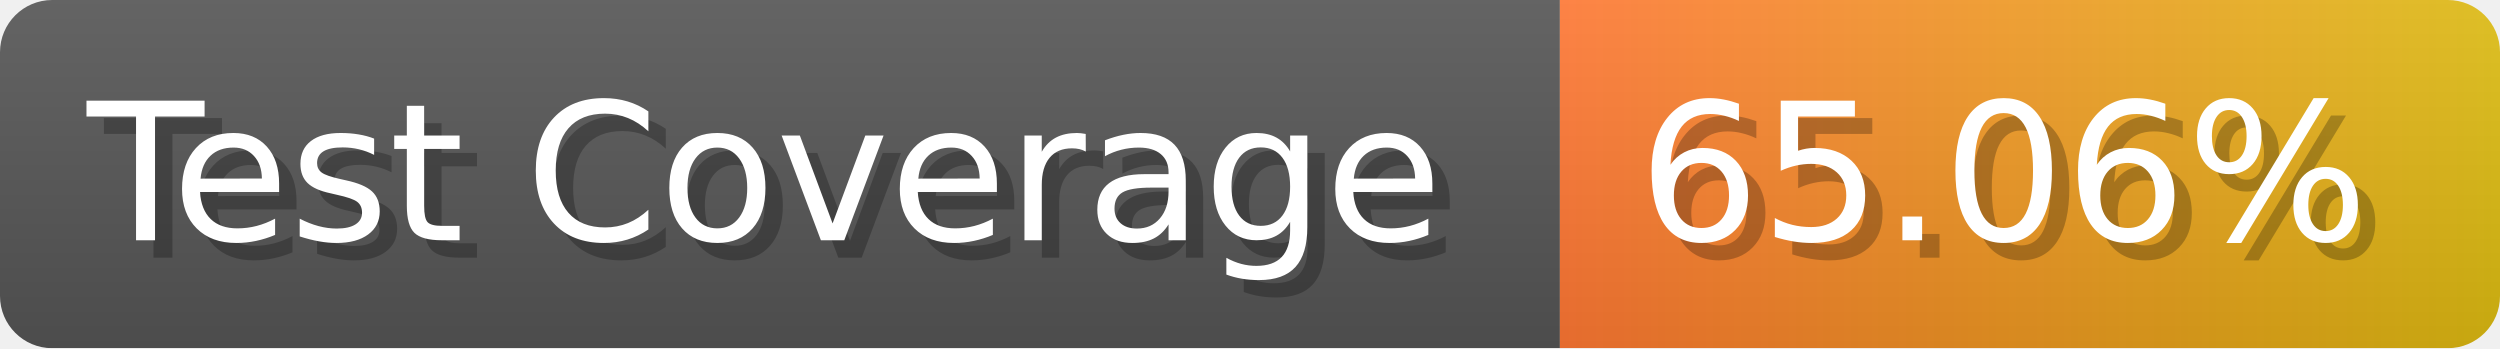
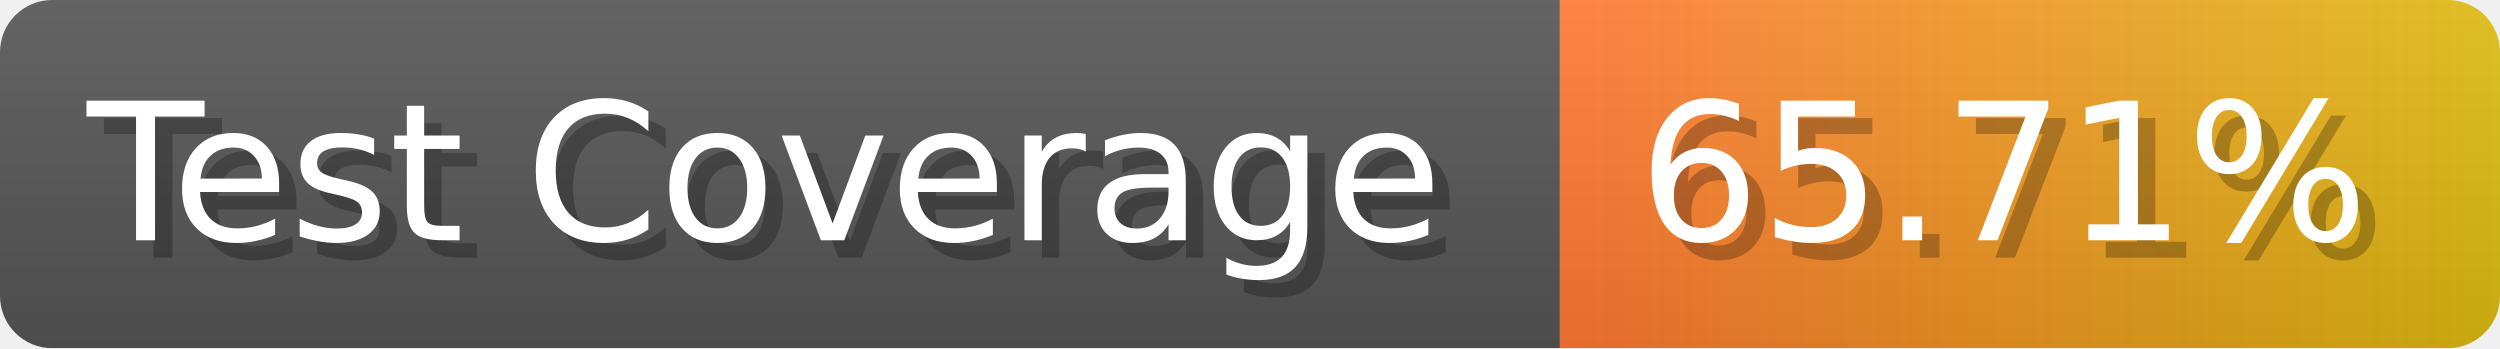
- <svg xmlns="http://www.w3.org/2000/svg" width="143.6" height="20" viewBox="0 0 1436 200" role="img" aria-label="Test Coverage: 65.06%">
+ <svg xmlns="http://www.w3.org/2000/svg" width="143.6" height="20" viewBox="0 0 1436 200" role="img" aria-label="Test Coverage: 65.71%">
  <linearGradient id="a" x2="0" y2="100%">
    <stop offset="0" stop-opacity=".1" stop-color="#EEE" />
    <stop offset="1" stop-opacity=".1" />
  </linearGradient>
  <mask id="m">
    <rect width="1436" height="200" rx="30" fill="#FFF" />
  </mask>
  <g mask="url(#m)">
    <rect width="896" height="200" fill="#555" />
    <rect width="540" height="200" fill="url(#x)" x="896" />
    <rect width="1436" height="200" fill="url(#a)" />
  </g>
  <g aria-hidden="true" fill="#fff" text-anchor="start" font-family="Verdana,DejaVu Sans,sans-serif" font-size="110">
    <text x="60" y="148" textLength="796" fill="#000" opacity="0.25">Test Coverage</text>
    <text x="50" y="138" textLength="796">Test Coverage</text>
-     <text x="951" y="148" textLength="440" fill="#000" opacity="0.25">65.06%</text>
-     <text x="941" y="138" textLength="440">65.06%</text>
+     <text x="951" y="148" textLength="440" fill="#000" opacity="0.25">65.71%</text>
+     <text x="941" y="138" textLength="440">65.71%</text>
  </g>
  <linearGradient id="x" x1="0%" y1="0%" x2="100%" y2="0%">
    <stop offset="0%" style="stop-color:#F73" />
    <stop offset="100%" style="stop-color:#DB1" />
  </linearGradient>
</svg>
